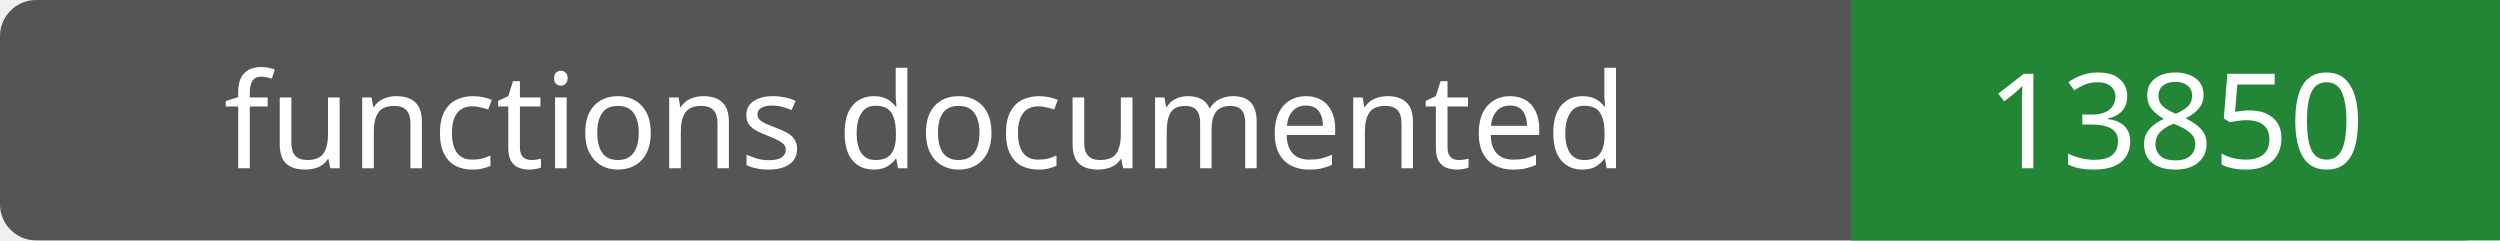
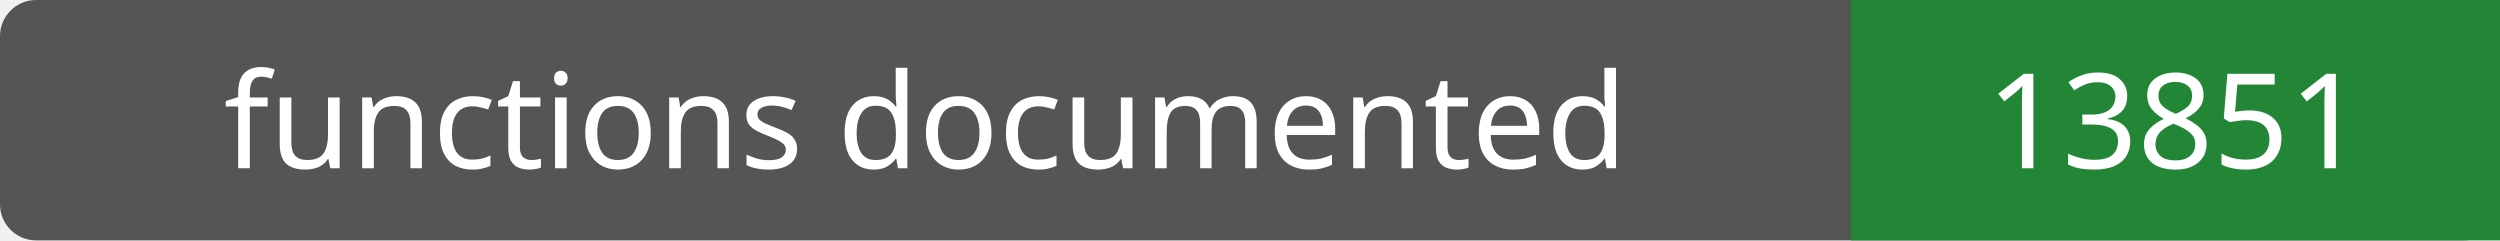
- <svg xmlns="http://www.w3.org/2000/svg" width="208" height="20" role="img" aria-label="functions documented: 13850">
+ <svg xmlns="http://www.w3.org/2000/svg" width="208" height="20" role="img" aria-label="functions documented: 13851">
  <rect width="208" height="20" rx="3" fill="#555" />
  <path fill="#238636" d="M154 0h54v20H154z" />
  <g fill="#fff" text-anchor="middle" font-family="Verdana,sans-serif" font-size="11">
    <text x="77.0" y="14">functions documented</text>
-     <text x="181.0" y="14">13850</text>
+     <text x="181.0" y="14">13851</text>
  </g>
</svg>
